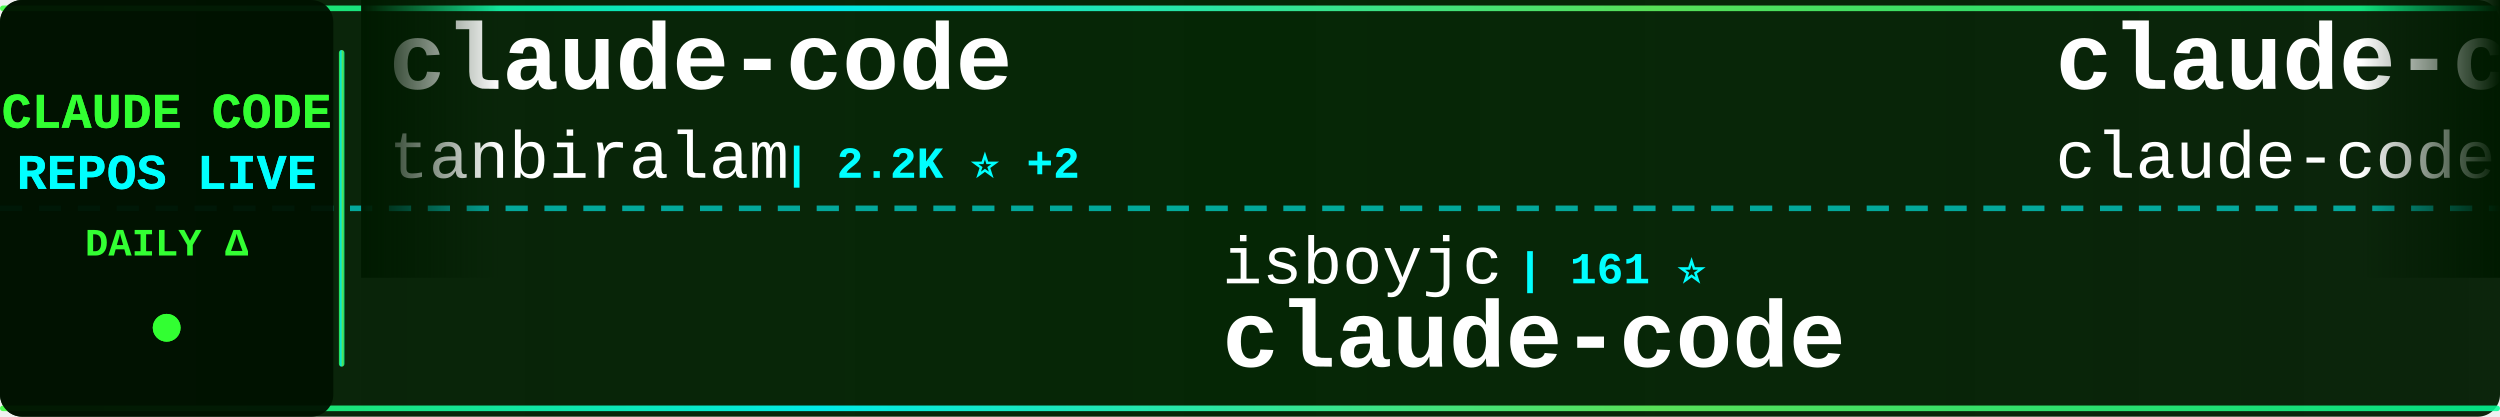
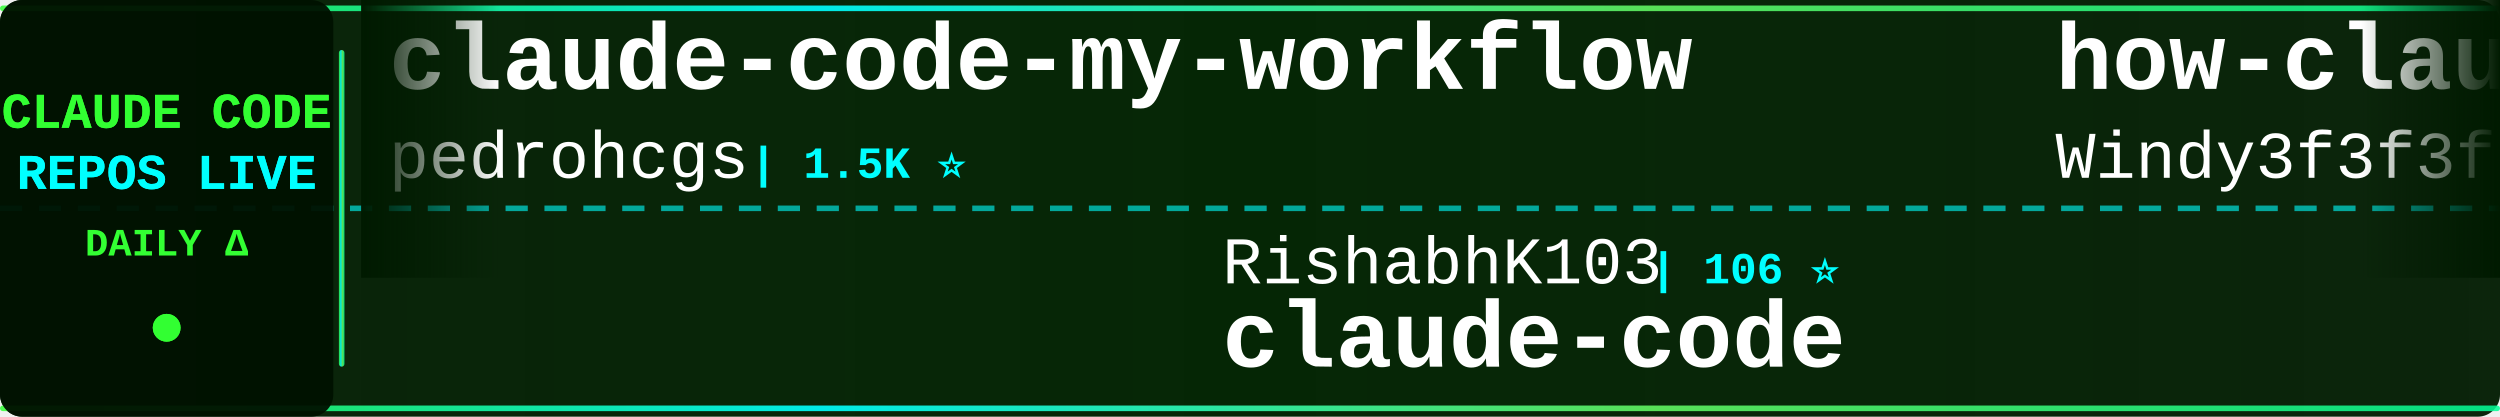
<svg xmlns="http://www.w3.org/2000/svg" width="900" height="150">
  <defs>
    <linearGradient id="tickerBg" x1="0%" y1="0%" x2="100%" y2="0%">
      <stop offset="0%" style="stop-color:#001a00;stop-opacity:0.95" />
      <stop offset="50%" style="stop-color:#002200;stop-opacity:0.98" />
      <stop offset="100%" style="stop-color:#001a00;stop-opacity:0.95" />
    </linearGradient>
    <linearGradient id="borderGrad" x1="0%" y1="0%" x2="100%" y2="0%">
      <stop offset="0%" style="stop-color:#33ff33;stop-opacity:0.85">
        <animate attributeName="stop-opacity" values="0.85;1;0.85" dur="2s" repeatCount="indefinite" />
      </stop>
      <stop offset="33%" style="stop-color:#00ffff;stop-opacity:0.9">
        <animate attributeName="stop-opacity" values="0.9;1;0.9" dur="2.2s" repeatCount="indefinite" />
      </stop>
      <stop offset="66%" style="stop-color:#66ff66;stop-opacity:0.85">
        <animate attributeName="stop-opacity" values="0.85;1;0.85" dur="1.8s" repeatCount="indefinite" />
      </stop>
      <stop offset="100%" style="stop-color:#00ff99;stop-opacity:0.85">
        <animate attributeName="stop-opacity" values="0.85;1;0.85" dur="2s" repeatCount="indefinite" />
      </stop>
    </linearGradient>
    <filter id="textGlow">
      <feGaussianBlur stdDeviation="0.1" result="coloredBlur" />
      <feMerge>
        <feMergeNode in="coloredBlur" />
        <feMergeNode in="SourceGraphic" />
      </feMerge>
    </filter>
    <filter id="metricGlow">
      <feGaussianBlur stdDeviation="0.2" result="coloredBlur" />
      <feMerge>
        <feMergeNode in="coloredBlur" />
        <feMergeNode in="SourceGraphic" />
      </feMerge>
    </filter>
    <linearGradient id="leftFade" x1="0%" y1="0%" x2="100%" y2="0%">
      <stop offset="0%" style="stop-color:#001a00;stop-opacity:1" />
      <stop offset="100%" style="stop-color:#001a00;stop-opacity:0" />
    </linearGradient>
    <linearGradient id="rightFade" x1="0%" y1="0%" x2="100%" y2="0%">
      <stop offset="0%" style="stop-color:#001a00;stop-opacity:0" />
      <stop offset="100%" style="stop-color:#001a00;stop-opacity:1" />
    </linearGradient>
  </defs>
  <rect width="900" height="150" fill="url(#tickerBg)" rx="8" />
  <rect x="0" y="2" width="900" height="2" fill="url(#borderGrad)" rx="1" />
  <rect x="0" y="146" width="900" height="2" fill="url(#borderGrad)" rx="1" />
  <line x1="0" y1="75" x2="900" y2="75" stroke="#00ffff" stroke-width="2" stroke-dasharray="8 6" opacity="0.6" />
  <rect x="0" y="0" width="120" height="150" fill="#001100" opacity="0.95" rx="8" />
  <text x="60" y="46" font-family="'Courier New', monospace" font-size="18" font-weight="bold" fill="#33ff33" text-anchor="middle" filter="url(#textGlow)">
    CLAUDE CODE
  </text>
  <text x="60" y="68" font-family="'Courier New', monospace" font-size="18" font-weight="bold" fill="#00ffff" text-anchor="middle" filter="url(#textGlow)">
    REPOS LIVE
  </text>
  <text x="60" y="92" font-family="'Courier New', monospace" font-size="14" font-weight="bold" fill="#33ff33" text-anchor="middle">
    DAILY Δ
  </text>
  <circle cx="60" cy="118" r="5" fill="#33ff33" filter="url(#metricGlow)">
    <animate attributeName="r" values="4;6;4" dur="1.5s" repeatCount="indefinite" />
    <animate attributeName="opacity" values="0.6;1;0.6" dur="1.5s" repeatCount="indefinite" />
  </circle>
  <rect x="122" y="18" width="2" height="114" fill="url(#borderGrad)" rx="1" />
  <clipPath id="tickerClip">
    <rect x="130" y="0" width="770" height="150" />
  </clipPath>
  <g clip-path="url(#tickerClip)">
    <g id="tickerItems">
      <animateTransform attributeName="transform" attributeType="XML" type="translate" from="0 0" to="-3000 0" dur="54s" repeatCount="indefinite" />
      <g transform="translate(0, 0)">
-         <text x="140" y="32" font-family="'Courier New', monospace" font-size="34" font-weight="bold" fill="#ffffff">claude-code</text>
-         <text x="140" y="64" font-family="'Courier New', monospace" font-size="24" font-weight="normal" fill="#ffffff" opacity="1.0">tanbiralam</text>
-         <text x="282" y="64" font-family="'Courier New', monospace" font-size="16" font-weight="bold" fill="#00ffff"> | 2.2K ⭐ +2</text>
+         <text x="140" y="32" font-family="'Courier New', monospace" font-size="34" font-weight="bold" fill="#ffffff">claude-code-my-workflow</text>
+         <text x="140" y="64" font-family="'Courier New', monospace" font-size="24" font-weight="normal" fill="#ffffff" opacity="1.0">pedrohcgs</text>
+         <text x="270" y="64" font-family="'Courier New', monospace" font-size="16" font-weight="bold" fill="#00ffff"> | 1.5K ⭐</text>
      </g>
      <g transform="translate(300, 0)">
-         <text x="140" y="102" font-family="'Courier New', monospace" font-size="24" font-weight="normal" fill="#ffffff" opacity="1.0">isboyjc</text>
-         <text x="246" y="102" font-family="'Courier New', monospace" font-size="16" font-weight="bold" fill="#00ffff"> | 161 ⭐</text>
+         <text x="140" y="102" font-family="'Courier New', monospace" font-size="24" font-weight="normal" fill="#ffffff" opacity="1.0">RishabhK103</text>
+         <text x="294" y="102" font-family="'Courier New', monospace" font-size="16" font-weight="bold" fill="#00ffff"> | 106 ⭐</text>
        <text x="140" y="132" font-family="'Courier New', monospace" font-size="34" font-weight="bold" fill="#ffffff">claude-code</text>
      </g>
      <g transform="translate(600, 0)">
-         <text x="140" y="32" font-family="'Courier New', monospace" font-size="34" font-weight="bold" fill="#ffffff">claude-code</text>
-         <text x="140" y="64" font-family="'Courier New', monospace" font-size="24" font-weight="normal" fill="#ffffff" opacity="1.0">claude-code-best</text>
-         <text x="354" y="64" font-family="'Courier New', monospace" font-size="16" font-weight="bold" fill="#00ffff"> | 22.2K ⭐ +4</text>
+         <text x="140" y="32" font-family="'Courier New', monospace" font-size="34" font-weight="bold" fill="#ffffff">how-claude-code-works</text>
+         <text x="140" y="64" font-family="'Courier New', monospace" font-size="24" font-weight="normal" fill="#ffffff" opacity="1.0">Windy3f3f3f3f</text>
+         <text x="318" y="64" font-family="'Courier New', monospace" font-size="16" font-weight="bold" fill="#00ffff"> | 3.5K ⭐ +1</text>
      </g>
      <g transform="translate(900, 0)">
-         <text x="140" y="102" font-family="'Courier New', monospace" font-size="24" font-weight="normal" fill="#ffffff" opacity="1.0">OneRedOak</text>
-         <text x="270" y="102" font-family="'Courier New', monospace" font-size="16" font-weight="bold" fill="#00ffff"> | 3.9K ⭐</text>
-         <text x="140" y="132" font-family="'Courier New', monospace" font-size="34" font-weight="bold" fill="#ffffff">claude-code-workflows</text>
+         <text x="140" y="102" font-family="'Courier New', monospace" font-size="24" font-weight="normal" fill="#ffffff" opacity="1.0">jarmuine</text>
+         <text x="258" y="102" font-family="'Courier New', monospace" font-size="16" font-weight="bold" fill="#00ffff"> | 2.3K ⭐</text>
+         <text x="140" y="132" font-family="'Courier New', monospace" font-size="34" font-weight="bold" fill="#ffffff">claude-code</text>
      </g>
      <g transform="translate(1200, 0)">
-         <text x="140" y="32" font-family="'Courier New', monospace" font-size="34" font-weight="bold" fill="#ffffff">claude-code-from-scratch</text>
-         <text x="140" y="64" font-family="'Courier New', monospace" font-size="24" font-weight="normal" fill="#ffffff" opacity="1.0">Windy3f3f3f3f</text>
-         <text x="318" y="64" font-family="'Courier New', monospace" font-size="16" font-weight="bold" fill="#00ffff"> | 2.6K ⭐ +1</text>
+         <text x="140" y="32" font-family="'Courier New', monospace" font-size="34" font-weight="bold" fill="#ffffff">claude-code-templates</text>
+         <text x="140" y="64" font-family="'Courier New', monospace" font-size="24" font-weight="normal" fill="#ffffff" opacity="1.0">davila7</text>
+         <text x="246" y="64" font-family="'Courier New', monospace" font-size="16" font-weight="bold" fill="#00ffff"> | 30.4K ⭐ +7</text>
      </g>
      <g transform="translate(1500, 0)">
-         <text x="140" y="102" font-family="'Courier New', monospace" font-size="24" font-weight="normal" fill="#ffffff" opacity="1.0">anthropics</text>
-         <text x="282" y="102" font-family="'Courier New', monospace" font-size="16" font-weight="bold" fill="#00ffff"> | 8.7K ⭐ +1</text>
-         <text x="140" y="132" font-family="'Courier New', monospace" font-size="34" font-weight="bold" fill="#ffffff">claude-code-action</text>
+         <text x="140" y="102" font-family="'Courier New', monospace" font-size="24" font-weight="normal" fill="#ffffff" opacity="1.0">disler</text>
+         <text x="234" y="102" font-family="'Courier New', monospace" font-size="16" font-weight="bold" fill="#00ffff"> | 1.6K ⭐</text>
+         <text x="140" y="132" font-family="'Courier New', monospace" font-size="34" font-weight="bold" fill="#ffffff">pi-vs-claude-code</text>
      </g>
      <g transform="translate(1800, 0)">
-         <text x="140" y="32" font-family="'Courier New', monospace" font-size="34" font-weight="bold" fill="#ffffff">claude-code-source</text>
-         <text x="140" y="64" font-family="'Courier New', monospace" font-size="24" font-weight="normal" fill="#ffffff" opacity="1.0">AprilNEA</text>
-         <text x="258" y="64" font-family="'Courier New', monospace" font-size="16" font-weight="bold" fill="#00ffff"> | 391 ⭐</text>
+         <text x="140" y="32" font-family="'Courier New', monospace" font-size="34" font-weight="bold" fill="#ffffff">claude-code-hooks-master...</text>
+         <text x="140" y="64" font-family="'Courier New', monospace" font-size="24" font-weight="normal" fill="#ffffff" opacity="1.0">disler</text>
+         <text x="234" y="64" font-family="'Courier New', monospace" font-size="16" font-weight="bold" fill="#00ffff"> | 3.9K ⭐ +1</text>
      </g>
      <g transform="translate(2100, 0)">
-         <text x="140" y="102" font-family="'Courier New', monospace" font-size="24" font-weight="normal" fill="#ffffff" opacity="1.0">frankbria</text>
-         <text x="270" y="102" font-family="'Courier New', monospace" font-size="16" font-weight="bold" fill="#00ffff"> | 9.6K ⭐</text>
-         <text x="140" y="132" font-family="'Courier New', monospace" font-size="34" font-weight="bold" fill="#ffffff">ralph-claude-code</text>
+         <text x="140" y="102" font-family="'Courier New', monospace" font-size="24" font-weight="normal" fill="#ffffff" opacity="1.0">edmund-io</text>
+         <text x="270" y="102" font-family="'Courier New', monospace" font-size="16" font-weight="bold" fill="#00ffff"> | 1.5K ⭐ +1</text>
+         <text x="140" y="132" font-family="'Courier New', monospace" font-size="34" font-weight="bold" fill="#ffffff">edmunds-claude-code</text>
      </g>
      <g transform="translate(2400, 0)">
-         <text x="140" y="32" font-family="'Courier New', monospace" font-size="34" font-weight="bold" fill="#ffffff">ClaudeCodeAgents</text>
-         <text x="140" y="64" font-family="'Courier New', monospace" font-size="24" font-weight="normal" fill="#ffffff" opacity="1.0">darcyegb</text>
-         <text x="258" y="64" font-family="'Courier New', monospace" font-size="16" font-weight="bold" fill="#00ffff"> | 760 ⭐</text>
+         <text x="140" y="32" font-family="'Courier New', monospace" font-size="34" font-weight="bold" fill="#ffffff">claude-code-tudou</text>
+         <text x="140" y="64" font-family="'Courier New', monospace" font-size="24" font-weight="normal" fill="#ffffff" opacity="1.0">AICoderTudou</text>
+         <text x="306" y="64" font-family="'Courier New', monospace" font-size="16" font-weight="bold" fill="#00ffff"> | 496 ⭐</text>
      </g>
      <g transform="translate(2700, 0)">
-         <text x="140" y="102" font-family="'Courier New', monospace" font-size="24" font-weight="normal" fill="#ffffff" opacity="1.0">kodu-ai</text>
-         <text x="246" y="102" font-family="'Courier New', monospace" font-size="16" font-weight="bold" fill="#00ffff"> | 5.2K ⭐</text>
-         <text x="140" y="132" font-family="'Courier New', monospace" font-size="34" font-weight="bold" fill="#ffffff">claude-coder</text>
+         <text x="140" y="102" font-family="'Courier New', monospace" font-size="24" font-weight="normal" fill="#ffffff" opacity="1.0">alex000kim</text>
+         <text x="282" y="102" font-family="'Courier New', monospace" font-size="16" font-weight="bold" fill="#00ffff"> | 233 ⭐</text>
+         <text x="140" y="132" font-family="'Courier New', monospace" font-size="34" font-weight="bold" fill="#ffffff">claude-code</text>
      </g>
      <g transform="translate(3000, 0)">
-         <text x="140" y="32" font-family="'Courier New', monospace" font-size="34" font-weight="bold" fill="#ffffff">claude-code</text>
-         <text x="140" y="64" font-family="'Courier New', monospace" font-size="24" font-weight="normal" fill="#ffffff" opacity="1.0">tanbiralam</text>
-         <text x="282" y="64" font-family="'Courier New', monospace" font-size="16" font-weight="bold" fill="#00ffff"> | 2.2K ⭐ +2</text>
+         <text x="140" y="32" font-family="'Courier New', monospace" font-size="34" font-weight="bold" fill="#ffffff">claude-code-my-workflow</text>
+         <text x="140" y="64" font-family="'Courier New', monospace" font-size="24" font-weight="normal" fill="#ffffff" opacity="1.0">pedrohcgs</text>
+         <text x="270" y="64" font-family="'Courier New', monospace" font-size="16" font-weight="bold" fill="#00ffff"> | 1.5K ⭐</text>
      </g>
      <g transform="translate(3300, 0)">
-         <text x="140" y="102" font-family="'Courier New', monospace" font-size="24" font-weight="normal" fill="#ffffff" opacity="1.0">isboyjc</text>
-         <text x="246" y="102" font-family="'Courier New', monospace" font-size="16" font-weight="bold" fill="#00ffff"> | 161 ⭐</text>
+         <text x="140" y="102" font-family="'Courier New', monospace" font-size="24" font-weight="normal" fill="#ffffff" opacity="1.0">RishabhK103</text>
+         <text x="294" y="102" font-family="'Courier New', monospace" font-size="16" font-weight="bold" fill="#00ffff"> | 106 ⭐</text>
        <text x="140" y="132" font-family="'Courier New', monospace" font-size="34" font-weight="bold" fill="#ffffff">claude-code</text>
      </g>
      <g transform="translate(3600, 0)">
-         <text x="140" y="32" font-family="'Courier New', monospace" font-size="34" font-weight="bold" fill="#ffffff">claude-code</text>
-         <text x="140" y="64" font-family="'Courier New', monospace" font-size="24" font-weight="normal" fill="#ffffff" opacity="1.0">claude-code-best</text>
-         <text x="354" y="64" font-family="'Courier New', monospace" font-size="16" font-weight="bold" fill="#00ffff"> | 22.2K ⭐ +4</text>
+         <text x="140" y="32" font-family="'Courier New', monospace" font-size="34" font-weight="bold" fill="#ffffff">how-claude-code-works</text>
+         <text x="140" y="64" font-family="'Courier New', monospace" font-size="24" font-weight="normal" fill="#ffffff" opacity="1.0">Windy3f3f3f3f</text>
+         <text x="318" y="64" font-family="'Courier New', monospace" font-size="16" font-weight="bold" fill="#00ffff"> | 3.5K ⭐ +1</text>
      </g>
      <g transform="translate(3900, 0)">
-         <text x="140" y="102" font-family="'Courier New', monospace" font-size="24" font-weight="normal" fill="#ffffff" opacity="1.0">OneRedOak</text>
-         <text x="270" y="102" font-family="'Courier New', monospace" font-size="16" font-weight="bold" fill="#00ffff"> | 3.9K ⭐</text>
-         <text x="140" y="132" font-family="'Courier New', monospace" font-size="34" font-weight="bold" fill="#ffffff">claude-code-workflows</text>
+         <text x="140" y="102" font-family="'Courier New', monospace" font-size="24" font-weight="normal" fill="#ffffff" opacity="1.0">jarmuine</text>
+         <text x="258" y="102" font-family="'Courier New', monospace" font-size="16" font-weight="bold" fill="#00ffff"> | 2.3K ⭐</text>
+         <text x="140" y="132" font-family="'Courier New', monospace" font-size="34" font-weight="bold" fill="#ffffff">claude-code</text>
      </g>
    </g>
  </g>
  <rect x="130" y="0" width="50" height="100" fill="url(#leftFade)" />
  <rect x="850" y="0" width="50" height="100" fill="url(#rightFade)" />
</svg>
